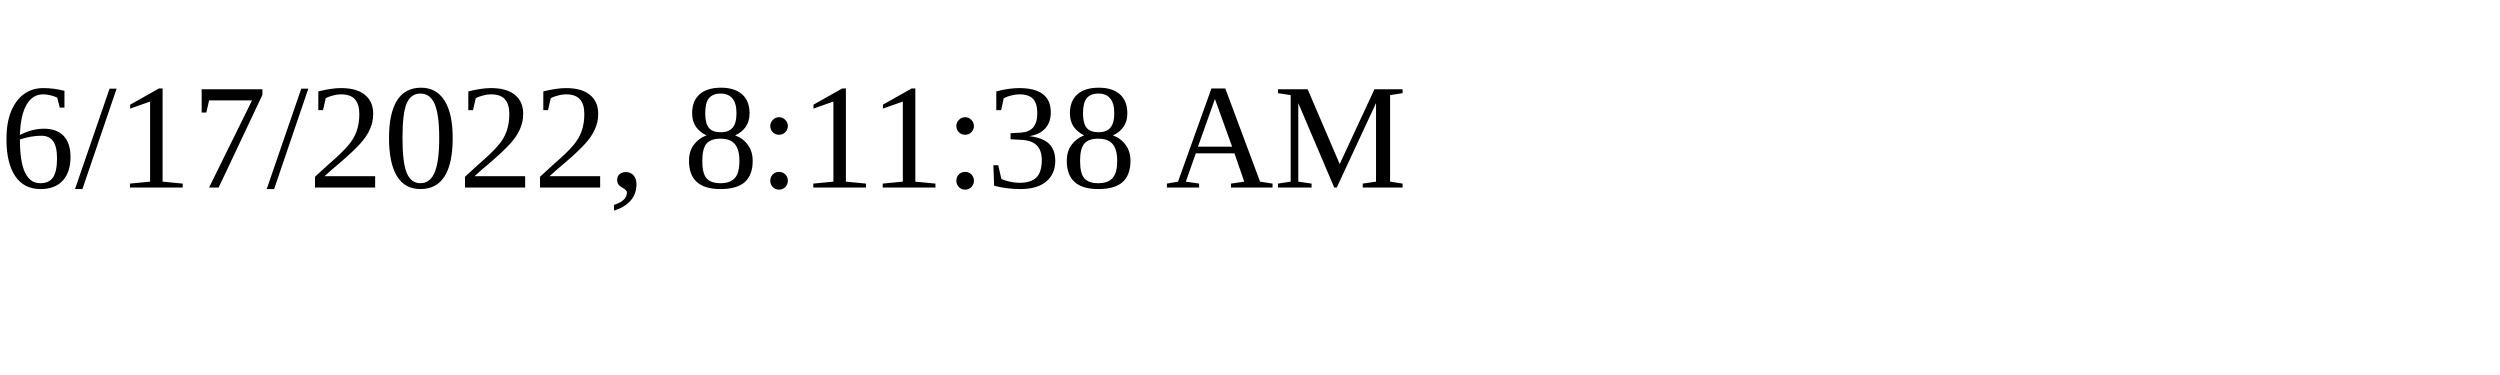
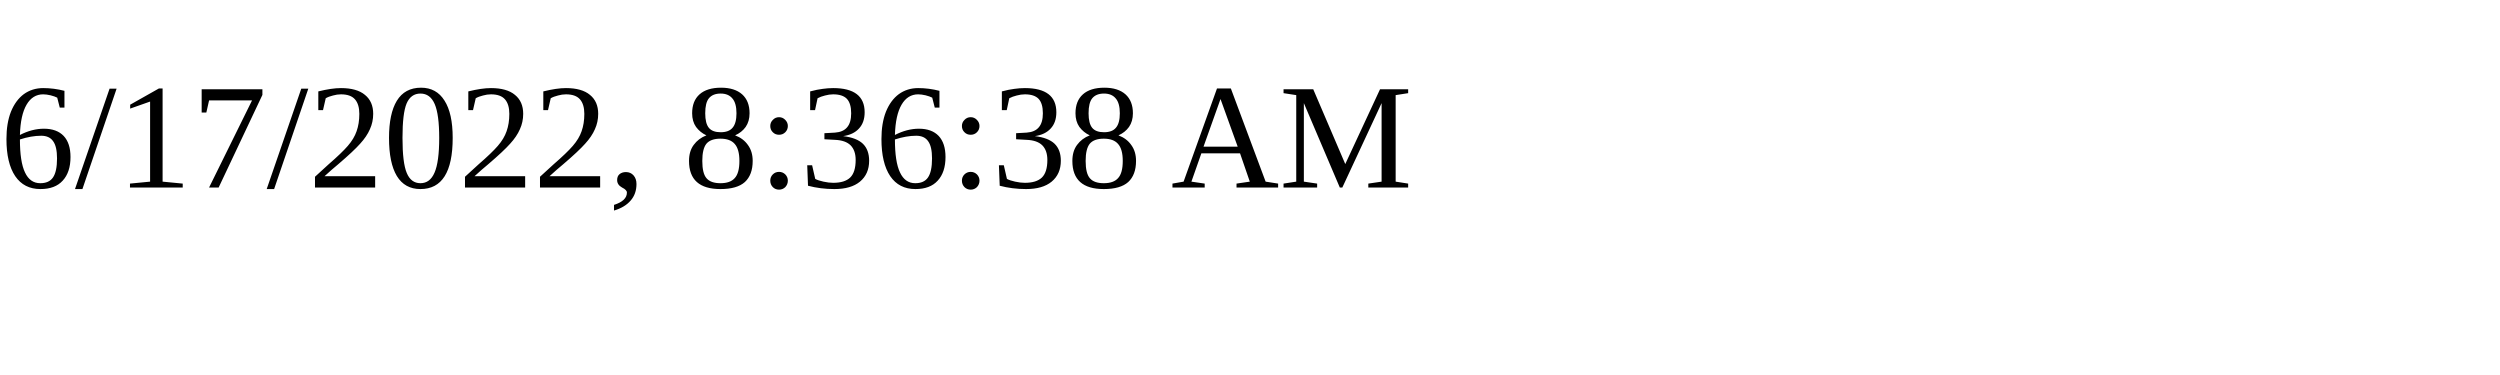
<svg xmlns="http://www.w3.org/2000/svg" height="30" width="200">
-   <text x="0" y="15">6/17/2022, 8:11:38 AM</text>
+   <text x="0" y="15">6/17/2022, 8:36:38 AM</text>
</svg>
